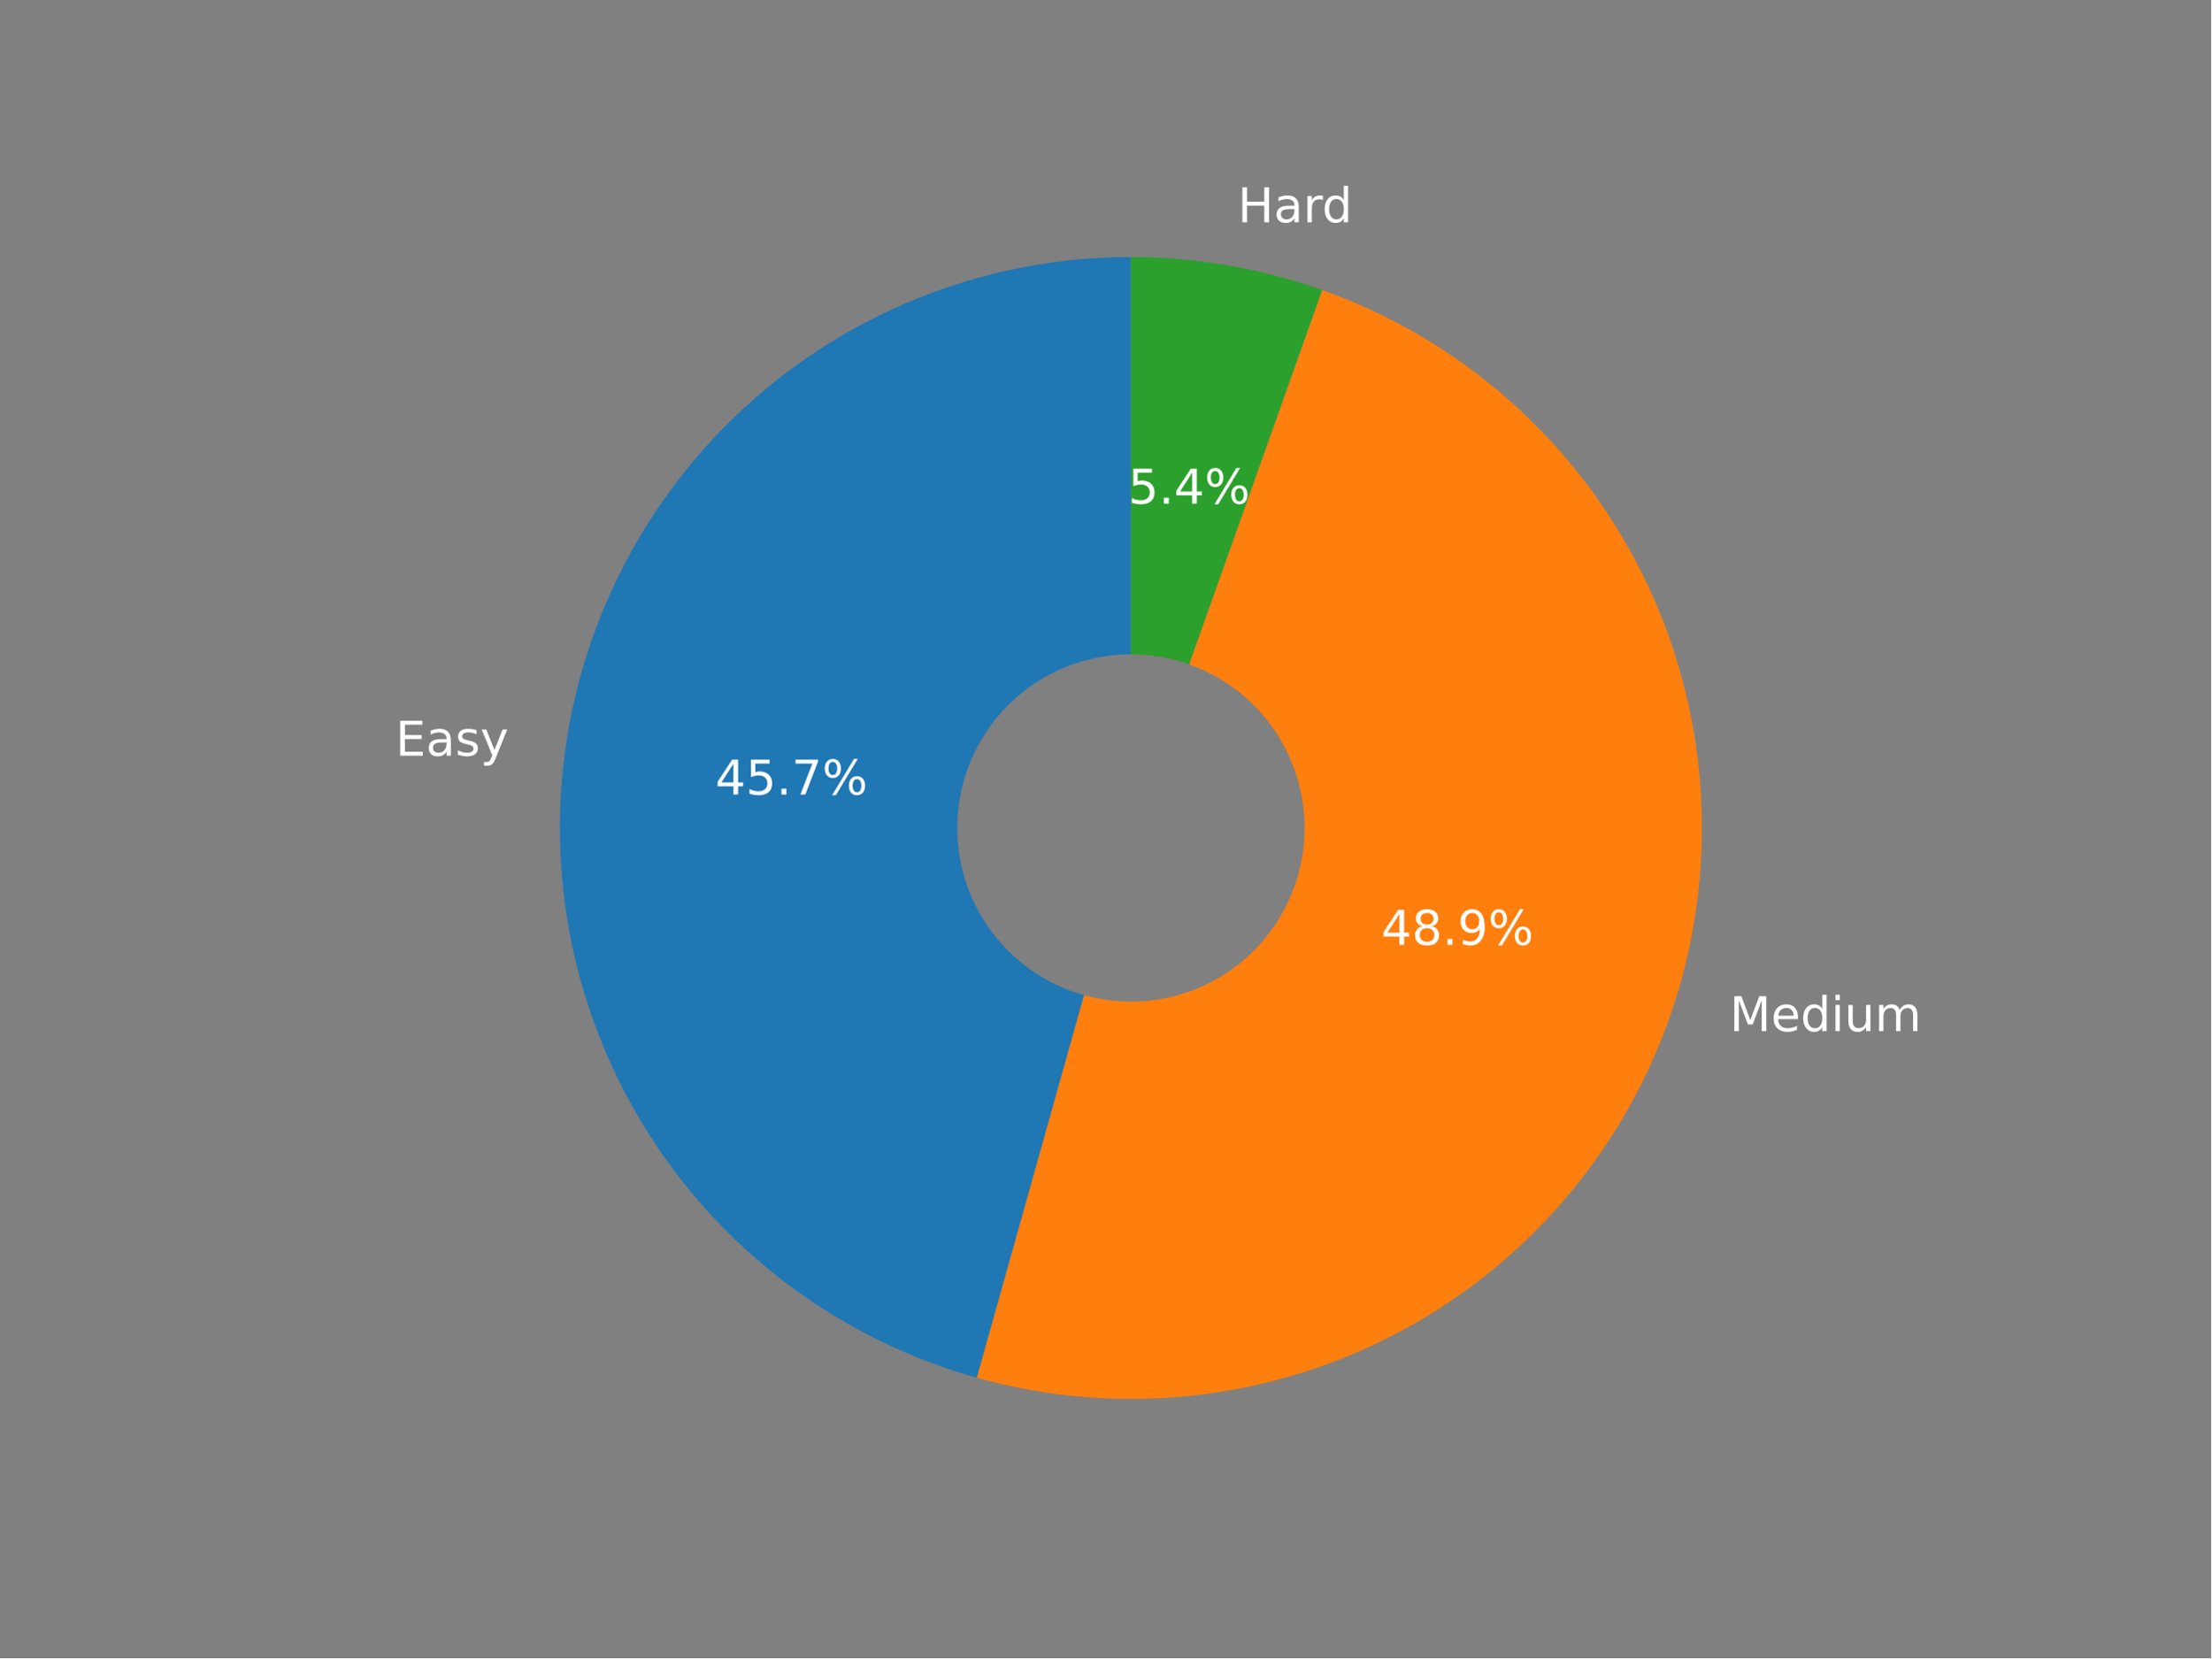
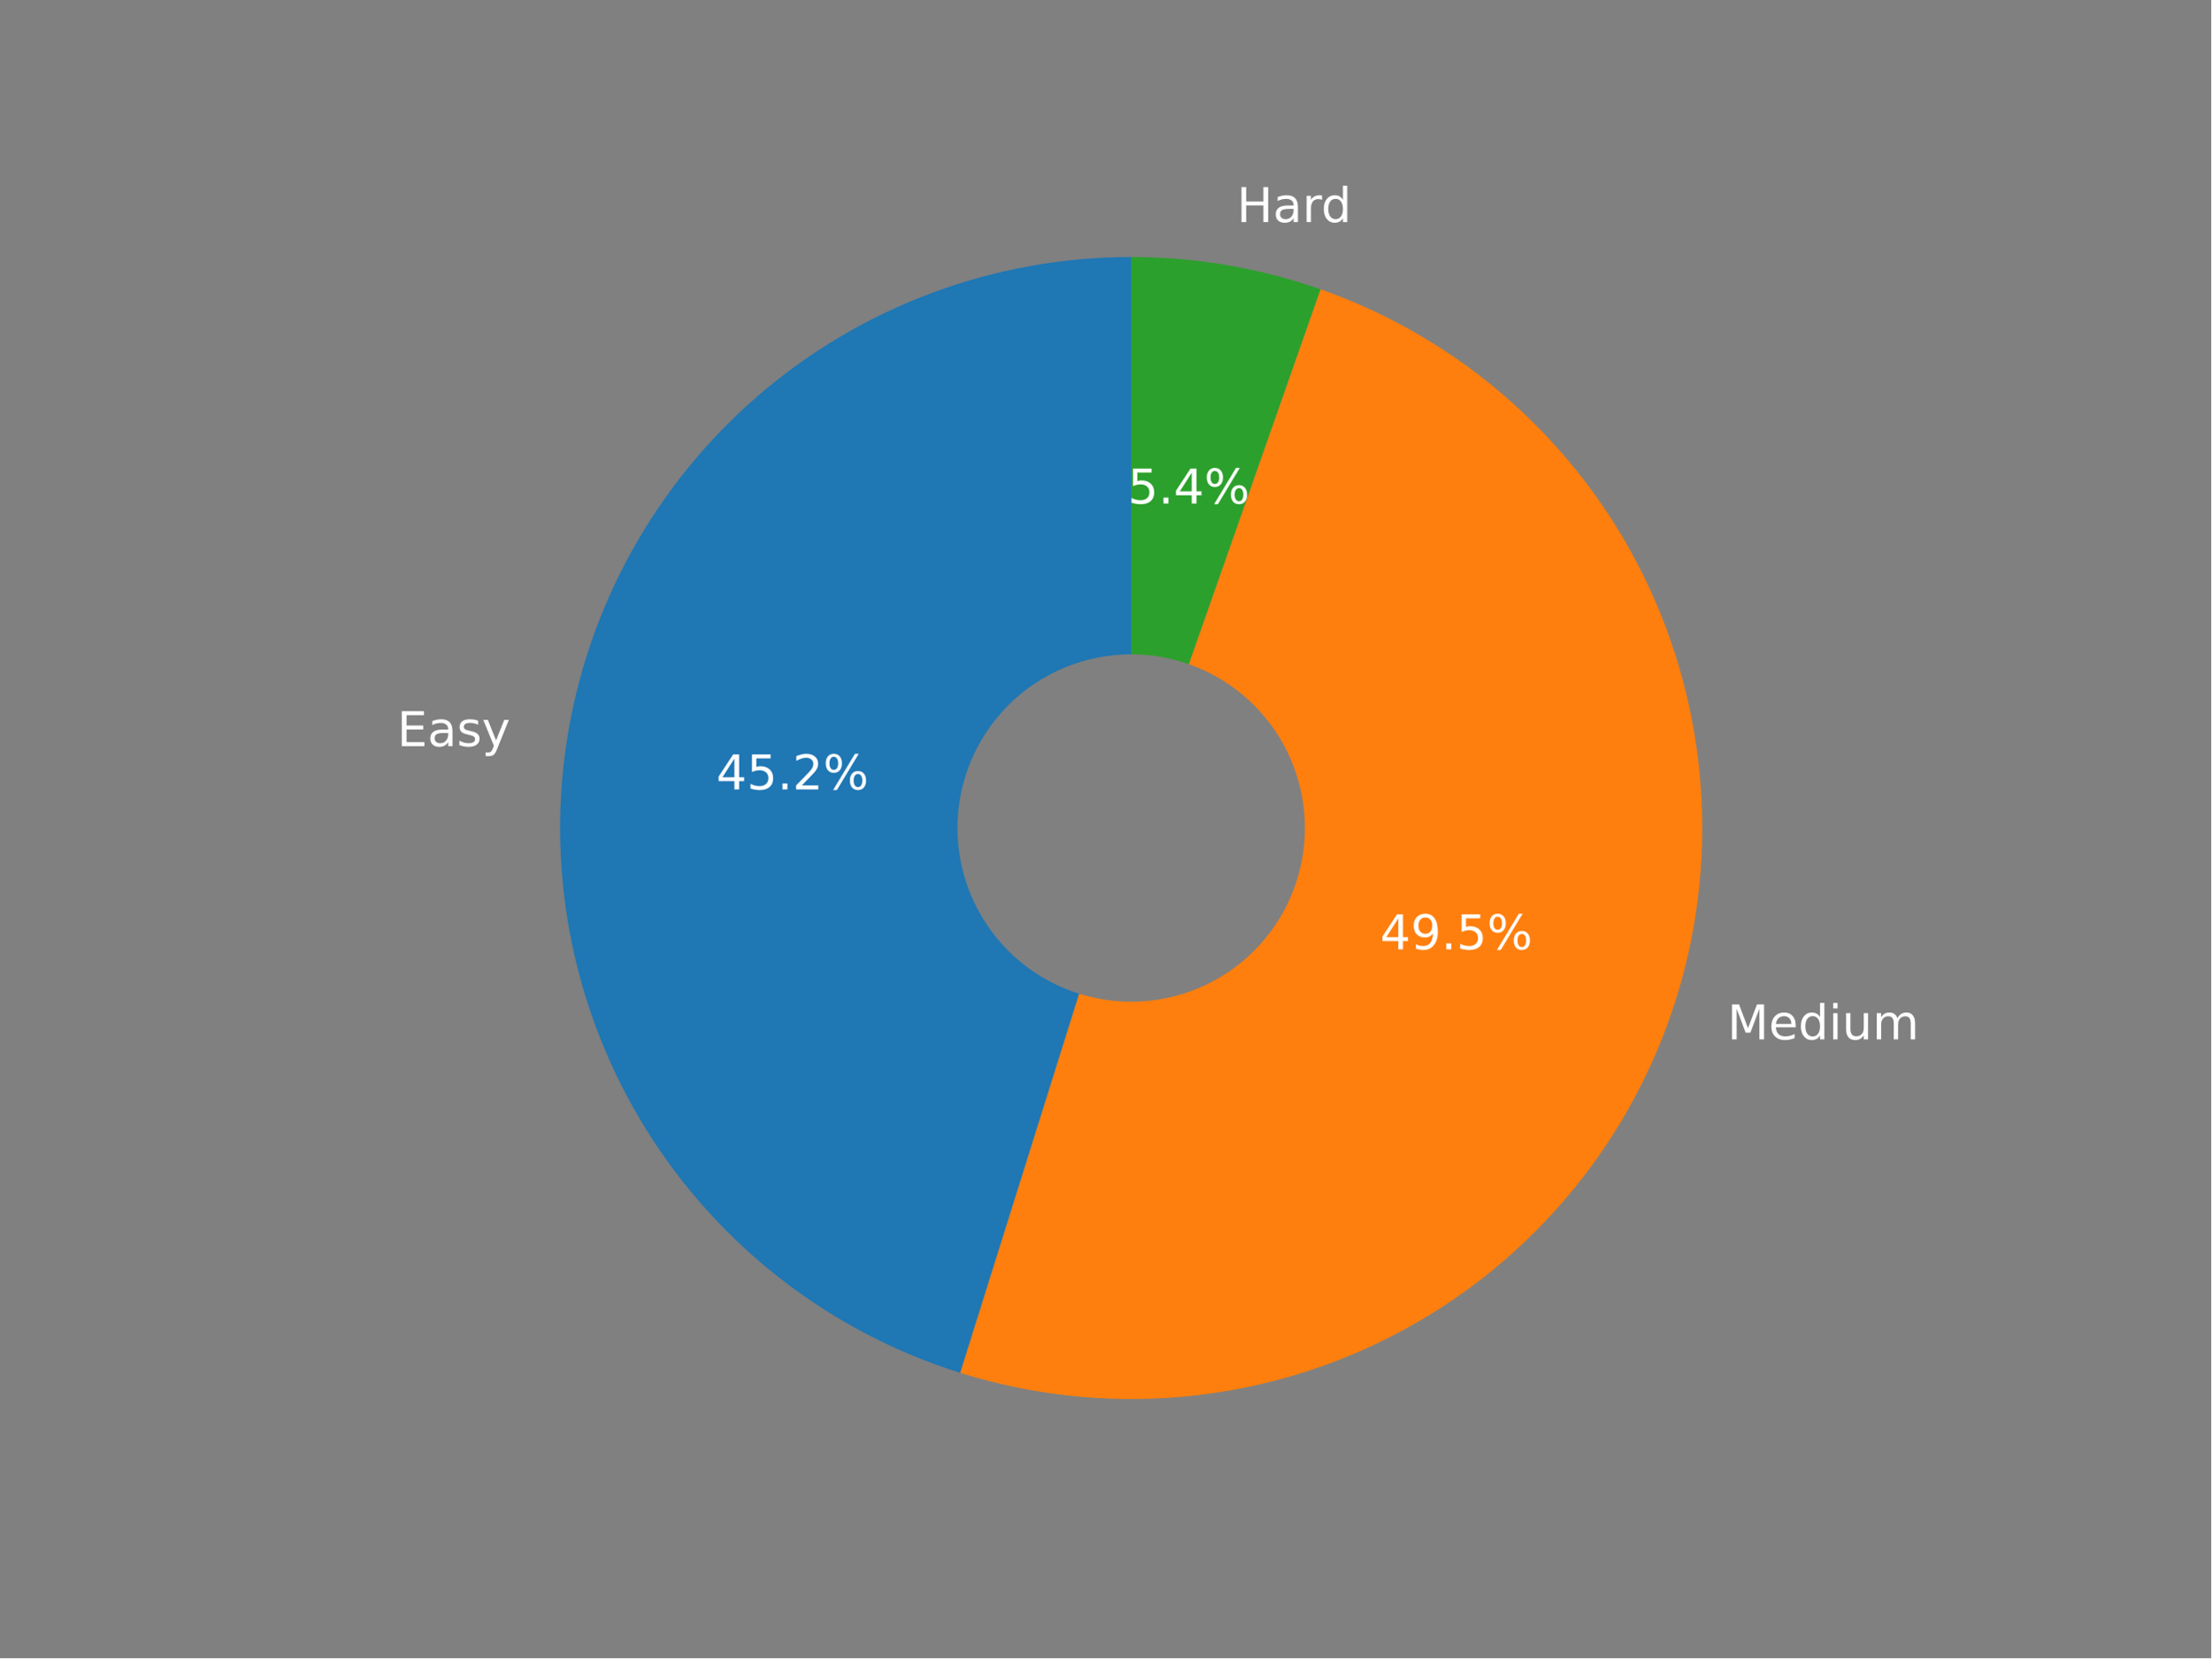
<svg xmlns="http://www.w3.org/2000/svg" xmlns:xlink="http://www.w3.org/1999/xlink" width="460.8pt" height="345.6pt" viewBox="0 0 460.8 345.6" version="1.1">
  <defs>
    <style type="text/css">*{stroke-linejoin: round; stroke-linecap: butt}</style>
  </defs>
  <g id="figure_1">
    <g id="patch_1">
      <path d="M 0 345.6  L 460.8 345.6  L 460.8 0  L 0 0  z " style="fill: #808080" />
    </g>
    <g id="axes_1">
      <g id="patch_2">
-         <path d="M 235.685 53.568  C 206.938 53.568 179.142 63.985 157.474 82.877  C 135.807 101.77 121.703 127.889 117.788 156.369  C 113.874 184.848 120.408 213.804 136.175 237.842  C 151.942 261.88 175.896 279.409 203.578 287.165  L 235.685 172.573  L 235.685 53.568  z " style="fill: #1f77b4" />
+         <path d="M 235.743 53.568  C 207.308 53.568 179.793 63.758 158.218 82.28  C 136.643 100.802 122.403 126.456 118.097 154.564  C 113.792 182.671 119.698 211.411 134.739 235.542  C 149.78 259.674 172.982 277.634 200.113 286.146  L 235.743 172.586  L 235.743 53.568  z " style="fill: #1f77b4" />
      </g>
      <g id="patch_3">
-         <path d="M 203.578 287.165  C 233.282 295.488 265.088 291.944 292.231 277.286  C 319.374 262.628 339.782 237.976 349.114 208.574  C 358.446 179.172 355.99 147.263 342.267 119.635  C 328.545 92.007 304.604 70.77 275.537 60.439  L 235.685 172.573  L 203.578 287.165  z " style="fill: #ff7f0e" />
+         <path d="M 200.113 286.146  C 229.888 295.488 262.174 292.755 289.955 278.541  C 317.736 264.327 338.842 239.742 348.685 210.129  C 358.528 180.516 356.341 148.188 342.598 120.171  C 328.855 92.154 304.63 70.637 275.188 60.294  L 235.743 172.586  L 200.113 286.146  z " style="fill: #ff7f0e" />
      </g>
      <g id="patch_4">
-         <path d="M 275.537 60.439  C 269.152 58.17 262.584 56.45 255.905 55.298  C 249.227 54.147 242.462 53.568 235.685 53.568  L 235.685 172.573  L 275.537 60.439  z " style="fill: #2ca02c" />
+         <path d="M 275.188 60.294  C 268.862 58.072 262.36 56.389 255.75 55.262  C 249.141 54.135 242.448 53.568 235.743 53.568  L 235.743 172.586  L 275.188 60.294  z " style="fill: #2ca02c" />
      </g>
      <g id="patch_5">
-         <path d="M 235.685 208.275  C 245.153 208.275 254.235 204.513 260.93 197.818  C 267.625 191.123 271.387 182.041 271.387 172.573  C 271.387 163.105 267.625 154.023 260.93 147.328  C 254.235 140.633 245.153 136.872 235.685 136.872  C 226.217 136.872 217.135 140.633 210.44 147.328  C 203.745 154.023 199.984 163.105 199.984 172.573  C 199.984 182.041 203.745 191.123 210.44 197.818  C 217.135 204.513 226.217 208.275 235.685 208.275  z " clip-path="url(#p44fea0ac28)" style="fill: #808080; stroke: #808080; stroke-linejoin: miter" />
+         <path d="M 235.743 208.292  C 245.212 208.292 254.295 204.529 260.991 197.834  C 267.686 191.138 271.449 182.055 271.449 172.586  C 271.449 163.117 267.686 154.034 260.991 147.339  C 254.295 140.643 245.212 136.881 235.743 136.881  C 226.274 136.881 217.191 140.643 210.496 147.339  C 203.8 154.034 200.038 163.117 200.038 172.586  C 200.038 182.055 203.8 191.138 210.496 197.834  C 217.191 204.529 226.274 208.292 235.743 208.292  z " clip-path="url(#p78cbbd6b30)" style="fill: #808080; stroke: #808080; stroke-linejoin: miter" />
      </g>
      <g id="matplotlib.axis_1" />
      <g id="matplotlib.axis_2" />
      <g id="text_1">
-         <g style="fill: #ffffff" transform="translate(82.42361 157.5076)scale(0.1 -0.1)">
+         <g style="fill: #ffffff" transform="translate(82.75781 155.5206)scale(0.1 -0.1)">
          <defs>
            <path id="DejaVuSans-45" d="M 628 4666  L 3578 4666  L 3578 4134  L 1259 4134  L 1259 2753  L 3481 2753  L 3481 2222  L 1259 2222  L 1259 531  L 3634 531  L 3634 0  L 628 0  L 628 4666  z " transform="scale(0.015625)" />
            <path id="DejaVuSans-61" d="M 2194 1759  Q 1497 1759 1228 1600  Q 959 1441 959 1056  Q 959 750 1161 570  Q 1363 391 1709 391  Q 2188 391 2477 730  Q 2766 1069 2766 1631  L 2766 1759  L 2194 1759  z M 3341 1997  L 3341 0  L 2766 0  L 2766 531  Q 2569 213 2275 61  Q 1981 -91 1556 -91  Q 1019 -91 701 211  Q 384 513 384 1019  Q 384 1609 779 1909  Q 1175 2209 1959 2209  L 2766 2209  L 2766 2266  Q 2766 2663 2505 2880  Q 2244 3097 1772 3097  Q 1472 3097 1187 3025  Q 903 2953 641 2809  L 641 3341  Q 956 3463 1253 3523  Q 1550 3584 1831 3584  Q 2591 3584 2966 3190  Q 3341 2797 3341 1997  z " transform="scale(0.015625)" />
            <path id="DejaVuSans-73" d="M 2834 3397  L 2834 2853  Q 2591 2978 2328 3040  Q 2066 3103 1784 3103  Q 1356 3103 1142 2972  Q 928 2841 928 2578  Q 928 2378 1081 2264  Q 1234 2150 1697 2047  L 1894 2003  Q 2506 1872 2764 1633  Q 3022 1394 3022 966  Q 3022 478 2636 193  Q 2250 -91 1575 -91  Q 1294 -91 989 -36  Q 684 19 347 128  L 347 722  Q 666 556 975 473  Q 1284 391 1588 391  Q 1994 391 2212 530  Q 2431 669 2431 922  Q 2431 1156 2273 1281  Q 2116 1406 1581 1522  L 1381 1569  Q 847 1681 609 1914  Q 372 2147 372 2553  Q 372 3047 722 3315  Q 1072 3584 1716 3584  Q 2034 3584 2315 3537  Q 2597 3491 2834 3397  z " transform="scale(0.015625)" />
            <path id="DejaVuSans-79" d="M 2059 -325  Q 1816 -950 1584 -1140  Q 1353 -1331 966 -1331  L 506 -1331  L 506 -850  L 844 -850  Q 1081 -850 1212 -737  Q 1344 -625 1503 -206  L 1606 56  L 191 3500  L 800 3500  L 1894 763  L 2988 3500  L 3597 3500  L 2059 -325  z " transform="scale(0.015625)" />
          </defs>
          <use xlink:href="#DejaVuSans-45" />
          <use xlink:href="#DejaVuSans-61" x="63.184" />
          <use xlink:href="#DejaVuSans-73" x="124.463" />
          <use xlink:href="#DejaVuSans-79" x="176.562" />
        </g>
      </g>
      <g id="text_2">
-         <g style="fill: #ffffff" transform="translate(149.0634 165.6099)scale(0.1 -0.1)">
+         <g style="fill: #ffffff" transform="translate(149.2721 164.5319)scale(0.1 -0.1)">
          <defs>
            <path id="DejaVuSans-34" d="M 2419 4116  L 825 1625  L 2419 1625  L 2419 4116  z M 2253 4666  L 3047 4666  L 3047 1625  L 3713 1625  L 3713 1100  L 3047 1100  L 3047 0  L 2419 0  L 2419 1100  L 313 1100  L 313 1709  L 2253 4666  z " transform="scale(0.015625)" />
            <path id="DejaVuSans-35" d="M 691 4666  L 3169 4666  L 3169 4134  L 1269 4134  L 1269 2991  Q 1406 3038 1543 3061  Q 1681 3084 1819 3084  Q 2600 3084 3056 2656  Q 3513 2228 3513 1497  Q 3513 744 3044 326  Q 2575 -91 1722 -91  Q 1428 -91 1123 -41  Q 819 9 494 109  L 494 744  Q 775 591 1075 516  Q 1375 441 1709 441  Q 2250 441 2565 725  Q 2881 1009 2881 1497  Q 2881 1984 2565 2268  Q 2250 2553 1709 2553  Q 1456 2553 1204 2497  Q 953 2441 691 2322  L 691 4666  z " transform="scale(0.015625)" />
            <path id="DejaVuSans-2e" d="M 684 794  L 1344 794  L 1344 0  L 684 0  L 684 794  z " transform="scale(0.015625)" />
-             <path id="DejaVuSans-37" d="M 525 4666  L 3525 4666  L 3525 4397  L 1831 0  L 1172 0  L 2766 4134  L 525 4134  L 525 4666  z " transform="scale(0.015625)" />
+             <path id="DejaVuSans-32" d="M 1228 531  L 3431 531  L 3431 0  L 469 0  L 469 531  Q 828 903 1448 1529  Q 2069 2156 2228 2338  Q 2531 2678 2651 2914  Q 2772 3150 2772 3378  Q 2772 3750 2511 3984  Q 2250 4219 1831 4219  Q 1534 4219 1204 4116  Q 875 4013 500 3803  L 500 4441  Q 881 4594 1212 4672  Q 1544 4750 1819 4750  Q 2544 4750 2975 4387  Q 3406 4025 3406 3419  Q 3406 3131 3298 2873  Q 3191 2616 2906 2266  Q 2828 2175 2409 1742  Q 1991 1309 1228 531  z " transform="scale(0.015625)" />
            <path id="DejaVuSans-25" d="M 4653 2053  Q 4381 2053 4226 1822  Q 4072 1591 4072 1178  Q 4072 772 4226 539  Q 4381 306 4653 306  Q 4919 306 5073 539  Q 5228 772 5228 1178  Q 5228 1588 5073 1820  Q 4919 2053 4653 2053  z M 4653 2450  Q 5147 2450 5437 2106  Q 5728 1763 5728 1178  Q 5728 594 5436 251  Q 5144 -91 4653 -91  Q 4153 -91 3862 251  Q 3572 594 3572 1178  Q 3572 1766 3864 2108  Q 4156 2450 4653 2450  z M 1428 4353  Q 1159 4353 1004 4120  Q 850 3888 850 3481  Q 850 3069 1003 2837  Q 1156 2606 1428 2606  Q 1700 2606 1854 2837  Q 2009 3069 2009 3481  Q 2009 3884 1853 4118  Q 1697 4353 1428 4353  z M 4250 4750  L 4750 4750  L 1831 -91  L 1331 -91  L 4250 4750  z M 1428 4750  Q 1922 4750 2215 4408  Q 2509 4066 2509 3481  Q 2509 2891 2217 2550  Q 1925 2209 1428 2209  Q 931 2209 642 2551  Q 353 2894 353 3481  Q 353 4063 643 4406  Q 934 4750 1428 4750  z " transform="scale(0.015625)" />
          </defs>
          <use xlink:href="#DejaVuSans-34" />
          <use xlink:href="#DejaVuSans-35" x="63.623" />
          <use xlink:href="#DejaVuSans-2e" x="127.246" />
-           <use xlink:href="#DejaVuSans-37" x="159.033" />
+           <use xlink:href="#DejaVuSans-32" x="159.033" />
          <use xlink:href="#DejaVuSans-25" x="222.656" />
        </g>
      </g>
      <g id="text_3">
-         <g style="fill: #ffffff" transform="translate(360.4572 214.9334)scale(0.1 -0.1)">
+         <g style="fill: #ffffff" transform="translate(359.9792 216.6423)scale(0.1 -0.1)">
          <defs>
            <path id="DejaVuSans-4d" d="M 628 4666  L 1569 4666  L 2759 1491  L 3956 4666  L 4897 4666  L 4897 0  L 4281 0  L 4281 4097  L 3078 897  L 2444 897  L 1241 4097  L 1241 0  L 628 0  L 628 4666  z " transform="scale(0.015625)" />
            <path id="DejaVuSans-65" d="M 3597 1894  L 3597 1613  L 953 1613  Q 991 1019 1311 708  Q 1631 397 2203 397  Q 2534 397 2845 478  Q 3156 559 3463 722  L 3463 178  Q 3153 47 2828 -22  Q 2503 -91 2169 -91  Q 1331 -91 842 396  Q 353 884 353 1716  Q 353 2575 817 3079  Q 1281 3584 2069 3584  Q 2775 3584 3186 3129  Q 3597 2675 3597 1894  z M 3022 2063  Q 3016 2534 2758 2815  Q 2500 3097 2075 3097  Q 1594 3097 1305 2825  Q 1016 2553 972 2059  L 3022 2063  z " transform="scale(0.015625)" />
            <path id="DejaVuSans-64" d="M 2906 2969  L 2906 4863  L 3481 4863  L 3481 0  L 2906 0  L 2906 525  Q 2725 213 2448 61  Q 2172 -91 1784 -91  Q 1150 -91 751 415  Q 353 922 353 1747  Q 353 2572 751 3078  Q 1150 3584 1784 3584  Q 2172 3584 2448 3432  Q 2725 3281 2906 2969  z M 947 1747  Q 947 1113 1208 752  Q 1469 391 1925 391  Q 2381 391 2643 752  Q 2906 1113 2906 1747  Q 2906 2381 2643 2742  Q 2381 3103 1925 3103  Q 1469 3103 1208 2742  Q 947 2381 947 1747  z " transform="scale(0.015625)" />
            <path id="DejaVuSans-69" d="M 603 3500  L 1178 3500  L 1178 0  L 603 0  L 603 3500  z M 603 4863  L 1178 4863  L 1178 4134  L 603 4134  L 603 4863  z " transform="scale(0.015625)" />
            <path id="DejaVuSans-75" d="M 544 1381  L 544 3500  L 1119 3500  L 1119 1403  Q 1119 906 1312 657  Q 1506 409 1894 409  Q 2359 409 2629 706  Q 2900 1003 2900 1516  L 2900 3500  L 3475 3500  L 3475 0  L 2900 0  L 2900 538  Q 2691 219 2414 64  Q 2138 -91 1772 -91  Q 1169 -91 856 284  Q 544 659 544 1381  z M 1991 3584  L 1991 3584  z " transform="scale(0.015625)" />
            <path id="DejaVuSans-6d" d="M 3328 2828  Q 3544 3216 3844 3400  Q 4144 3584 4550 3584  Q 5097 3584 5394 3201  Q 5691 2819 5691 2113  L 5691 0  L 5113 0  L 5113 2094  Q 5113 2597 4934 2840  Q 4756 3084 4391 3084  Q 3944 3084 3684 2787  Q 3425 2491 3425 1978  L 3425 0  L 2847 0  L 2847 2094  Q 2847 2600 2669 2842  Q 2491 3084 2119 3084  Q 1678 3084 1418 2786  Q 1159 2488 1159 1978  L 1159 0  L 581 0  L 581 3500  L 1159 3500  L 1159 2956  Q 1356 3278 1631 3431  Q 1906 3584 2284 3584  Q 2666 3584 2933 3390  Q 3200 3197 3328 2828  z " transform="scale(0.015625)" />
          </defs>
          <use xlink:href="#DejaVuSans-4d" />
          <use xlink:href="#DejaVuSans-65" x="86.279" />
          <use xlink:href="#DejaVuSans-64" x="147.803" />
          <use xlink:href="#DejaVuSans-69" x="211.279" />
          <use xlink:href="#DejaVuSans-75" x="239.062" />
          <use xlink:href="#DejaVuSans-6d" x="302.441" />
        </g>
      </g>
      <g id="text_4">
-         <g style="fill: #ffffff" transform="translate(287.859 196.933)scale(0.1 -0.1)">
+         <g style="fill: #ffffff" transform="translate(287.6246 197.8711)scale(0.1 -0.1)">
          <defs>
-             <path id="DejaVuSans-38" d="M 2034 2216  Q 1584 2216 1326 1975  Q 1069 1734 1069 1313  Q 1069 891 1326 650  Q 1584 409 2034 409  Q 2484 409 2743 651  Q 3003 894 3003 1313  Q 3003 1734 2745 1975  Q 2488 2216 2034 2216  z M 1403 2484  Q 997 2584 770 2862  Q 544 3141 544 3541  Q 544 4100 942 4425  Q 1341 4750 2034 4750  Q 2731 4750 3128 4425  Q 3525 4100 3525 3541  Q 3525 3141 3298 2862  Q 3072 2584 2669 2484  Q 3125 2378 3379 2068  Q 3634 1759 3634 1313  Q 3634 634 3220 271  Q 2806 -91 2034 -91  Q 1263 -91 848 271  Q 434 634 434 1313  Q 434 1759 690 2068  Q 947 2378 1403 2484  z M 1172 3481  Q 1172 3119 1398 2916  Q 1625 2713 2034 2713  Q 2441 2713 2670 2916  Q 2900 3119 2900 3481  Q 2900 3844 2670 4047  Q 2441 4250 2034 4250  Q 1625 4250 1398 4047  Q 1172 3844 1172 3481  z " transform="scale(0.015625)" />
            <path id="DejaVuSans-39" d="M 703 97  L 703 672  Q 941 559 1184 500  Q 1428 441 1663 441  Q 2288 441 2617 861  Q 2947 1281 2994 2138  Q 2813 1869 2534 1725  Q 2256 1581 1919 1581  Q 1219 1581 811 2004  Q 403 2428 403 3163  Q 403 3881 828 4315  Q 1253 4750 1959 4750  Q 2769 4750 3195 4129  Q 3622 3509 3622 2328  Q 3622 1225 3098 567  Q 2575 -91 1691 -91  Q 1453 -91 1209 -44  Q 966 3 703 97  z M 1959 2075  Q 2384 2075 2632 2365  Q 2881 2656 2881 3163  Q 2881 3666 2632 3958  Q 2384 4250 1959 4250  Q 1534 4250 1286 3958  Q 1038 3666 1038 3163  Q 1038 2656 1286 2365  Q 1534 2075 1959 2075  z " transform="scale(0.015625)" />
          </defs>
          <use xlink:href="#DejaVuSans-34" />
-           <use xlink:href="#DejaVuSans-38" x="63.623" />
+           <use xlink:href="#DejaVuSans-39" x="63.623" />
          <use xlink:href="#DejaVuSans-2e" x="127.246" />
-           <use xlink:href="#DejaVuSans-39" x="159.033" />
+           <use xlink:href="#DejaVuSans-35" x="159.033" />
          <use xlink:href="#DejaVuSans-25" x="222.656" />
        </g>
      </g>
      <g id="text_5">
-         <g style="fill: #ffffff" transform="translate(257.9273 46.33029)scale(0.1 -0.1)">
+         <g style="fill: #ffffff" transform="translate(257.7508 46.28858)scale(0.1 -0.1)">
          <defs>
            <path id="DejaVuSans-48" d="M 628 4666  L 1259 4666  L 1259 2753  L 3553 2753  L 3553 4666  L 4184 4666  L 4184 0  L 3553 0  L 3553 2222  L 1259 2222  L 1259 0  L 628 0  L 628 4666  z " transform="scale(0.015625)" />
            <path id="DejaVuSans-72" d="M 2631 2963  Q 2534 3019 2420 3045  Q 2306 3072 2169 3072  Q 1681 3072 1420 2755  Q 1159 2438 1159 1844  L 1159 0  L 581 0  L 581 3500  L 1159 3500  L 1159 2956  Q 1341 3275 1631 3429  Q 1922 3584 2338 3584  Q 2397 3584 2469 3576  Q 2541 3569 2628 3553  L 2631 2963  z " transform="scale(0.015625)" />
          </defs>
          <use xlink:href="#DejaVuSans-48" />
          <use xlink:href="#DejaVuSans-61" x="75.195" />
          <use xlink:href="#DejaVuSans-72" x="136.475" />
          <use xlink:href="#DejaVuSans-64" x="175.838" />
        </g>
      </g>
      <g id="text_6">
-         <g style="fill: #ffffff" transform="translate(235.1148 104.9677)scale(0.1 -0.1)">
+         <g style="fill: #ffffff" transform="translate(235.045 104.9508)scale(0.1 -0.1)">
          <use xlink:href="#DejaVuSans-35" />
          <use xlink:href="#DejaVuSans-2e" x="63.623" />
          <use xlink:href="#DejaVuSans-34" x="95.41" />
          <use xlink:href="#DejaVuSans-25" x="159.033" />
        </g>
      </g>
    </g>
  </g>
  <defs>
-     <clipPath id="p44fea0ac28">
+     <clipPath id="p78cbbd6b30">
      <rect x="57.6" y="41.472" width="357.12" height="266.112" />
    </clipPath>
  </defs>
</svg>
